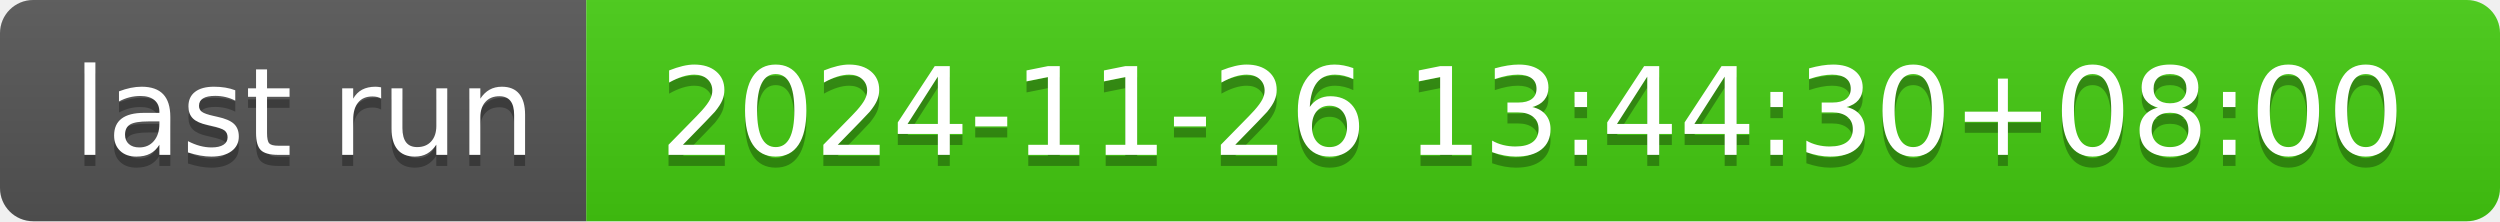
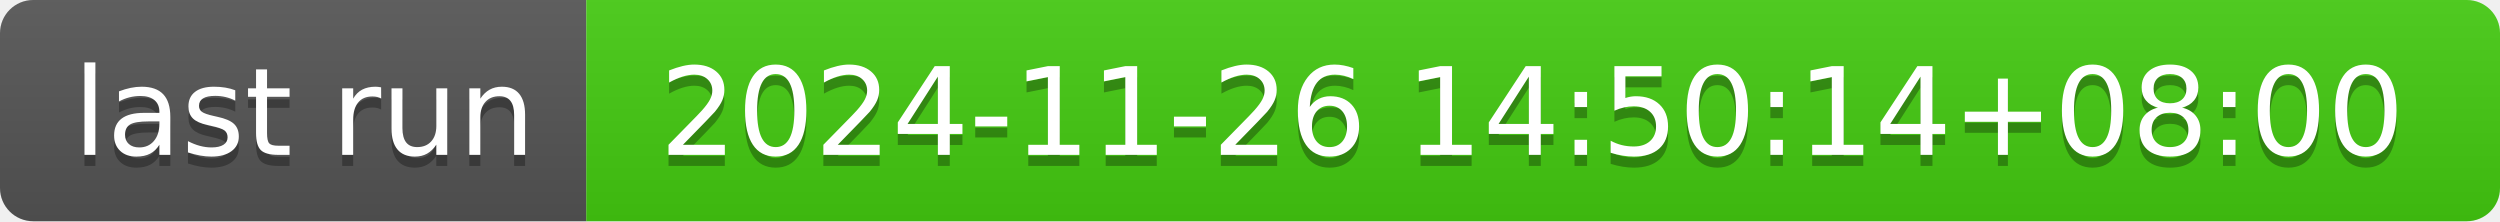
- <svg xmlns="http://www.w3.org/2000/svg" width="226" height="20" role="img" aria-label="last run: 2024-11-26 13:44:30+08:00">
+ <svg xmlns="http://www.w3.org/2000/svg" width="226" height="20" role="img" aria-label="last run: 2024-11-26 14:50:14+08:00">
  <linearGradient id="s" x2="0" y2="100%">
    <stop offset="0" stop-color="#bbb" stop-opacity=".1" />
    <stop offset="1" stop-opacity=".1" />
  </linearGradient>
  <clipPath id="r">
    <rect width="226" height="20" rx="3" fill="#fff" />
  </clipPath>
  <g clip-path="url(#r)">
    <rect width="53" height="20" fill="#555" />
    <rect x="53" width="173" height="20" fill="#4c1" />
    <rect width="226" height="20" fill="url(#s)" />
  </g>
  <g fill="#fff" text-anchor="middle" font-family="Verdana,Geneva,DejaVu Sans,sans-serif" text-rendering="geometricPrecision" font-size="110">
    <text aria-hidden="true" x="275" y="150" fill="#010101" fill-opacity=".3" transform="scale(.1)" textLength="430">last run</text>
    <text x="275" y="140" transform="scale(.1)" fill="#fff" textLength="430">last run</text>
-     <text aria-hidden="true" x="1385" y="150" fill="#010101" fill-opacity=".3" transform="scale(.1)" textLength="1630">2024-11-26 13:44:30+08:00</text>
-     <text x="1385" y="140" transform="scale(.1)" fill="#fff" textLength="1630">2024-11-26 13:44:30+08:00</text>
+     <text aria-hidden="true" x="1385" y="150" fill="#010101" fill-opacity=".3" transform="scale(.1)" textLength="1630">2024-11-26 14:50:14+08:00</text>
+     <text x="1385" y="140" transform="scale(.1)" fill="#fff" textLength="1630">2024-11-26 14:50:14+08:00</text>
  </g>
</svg>
